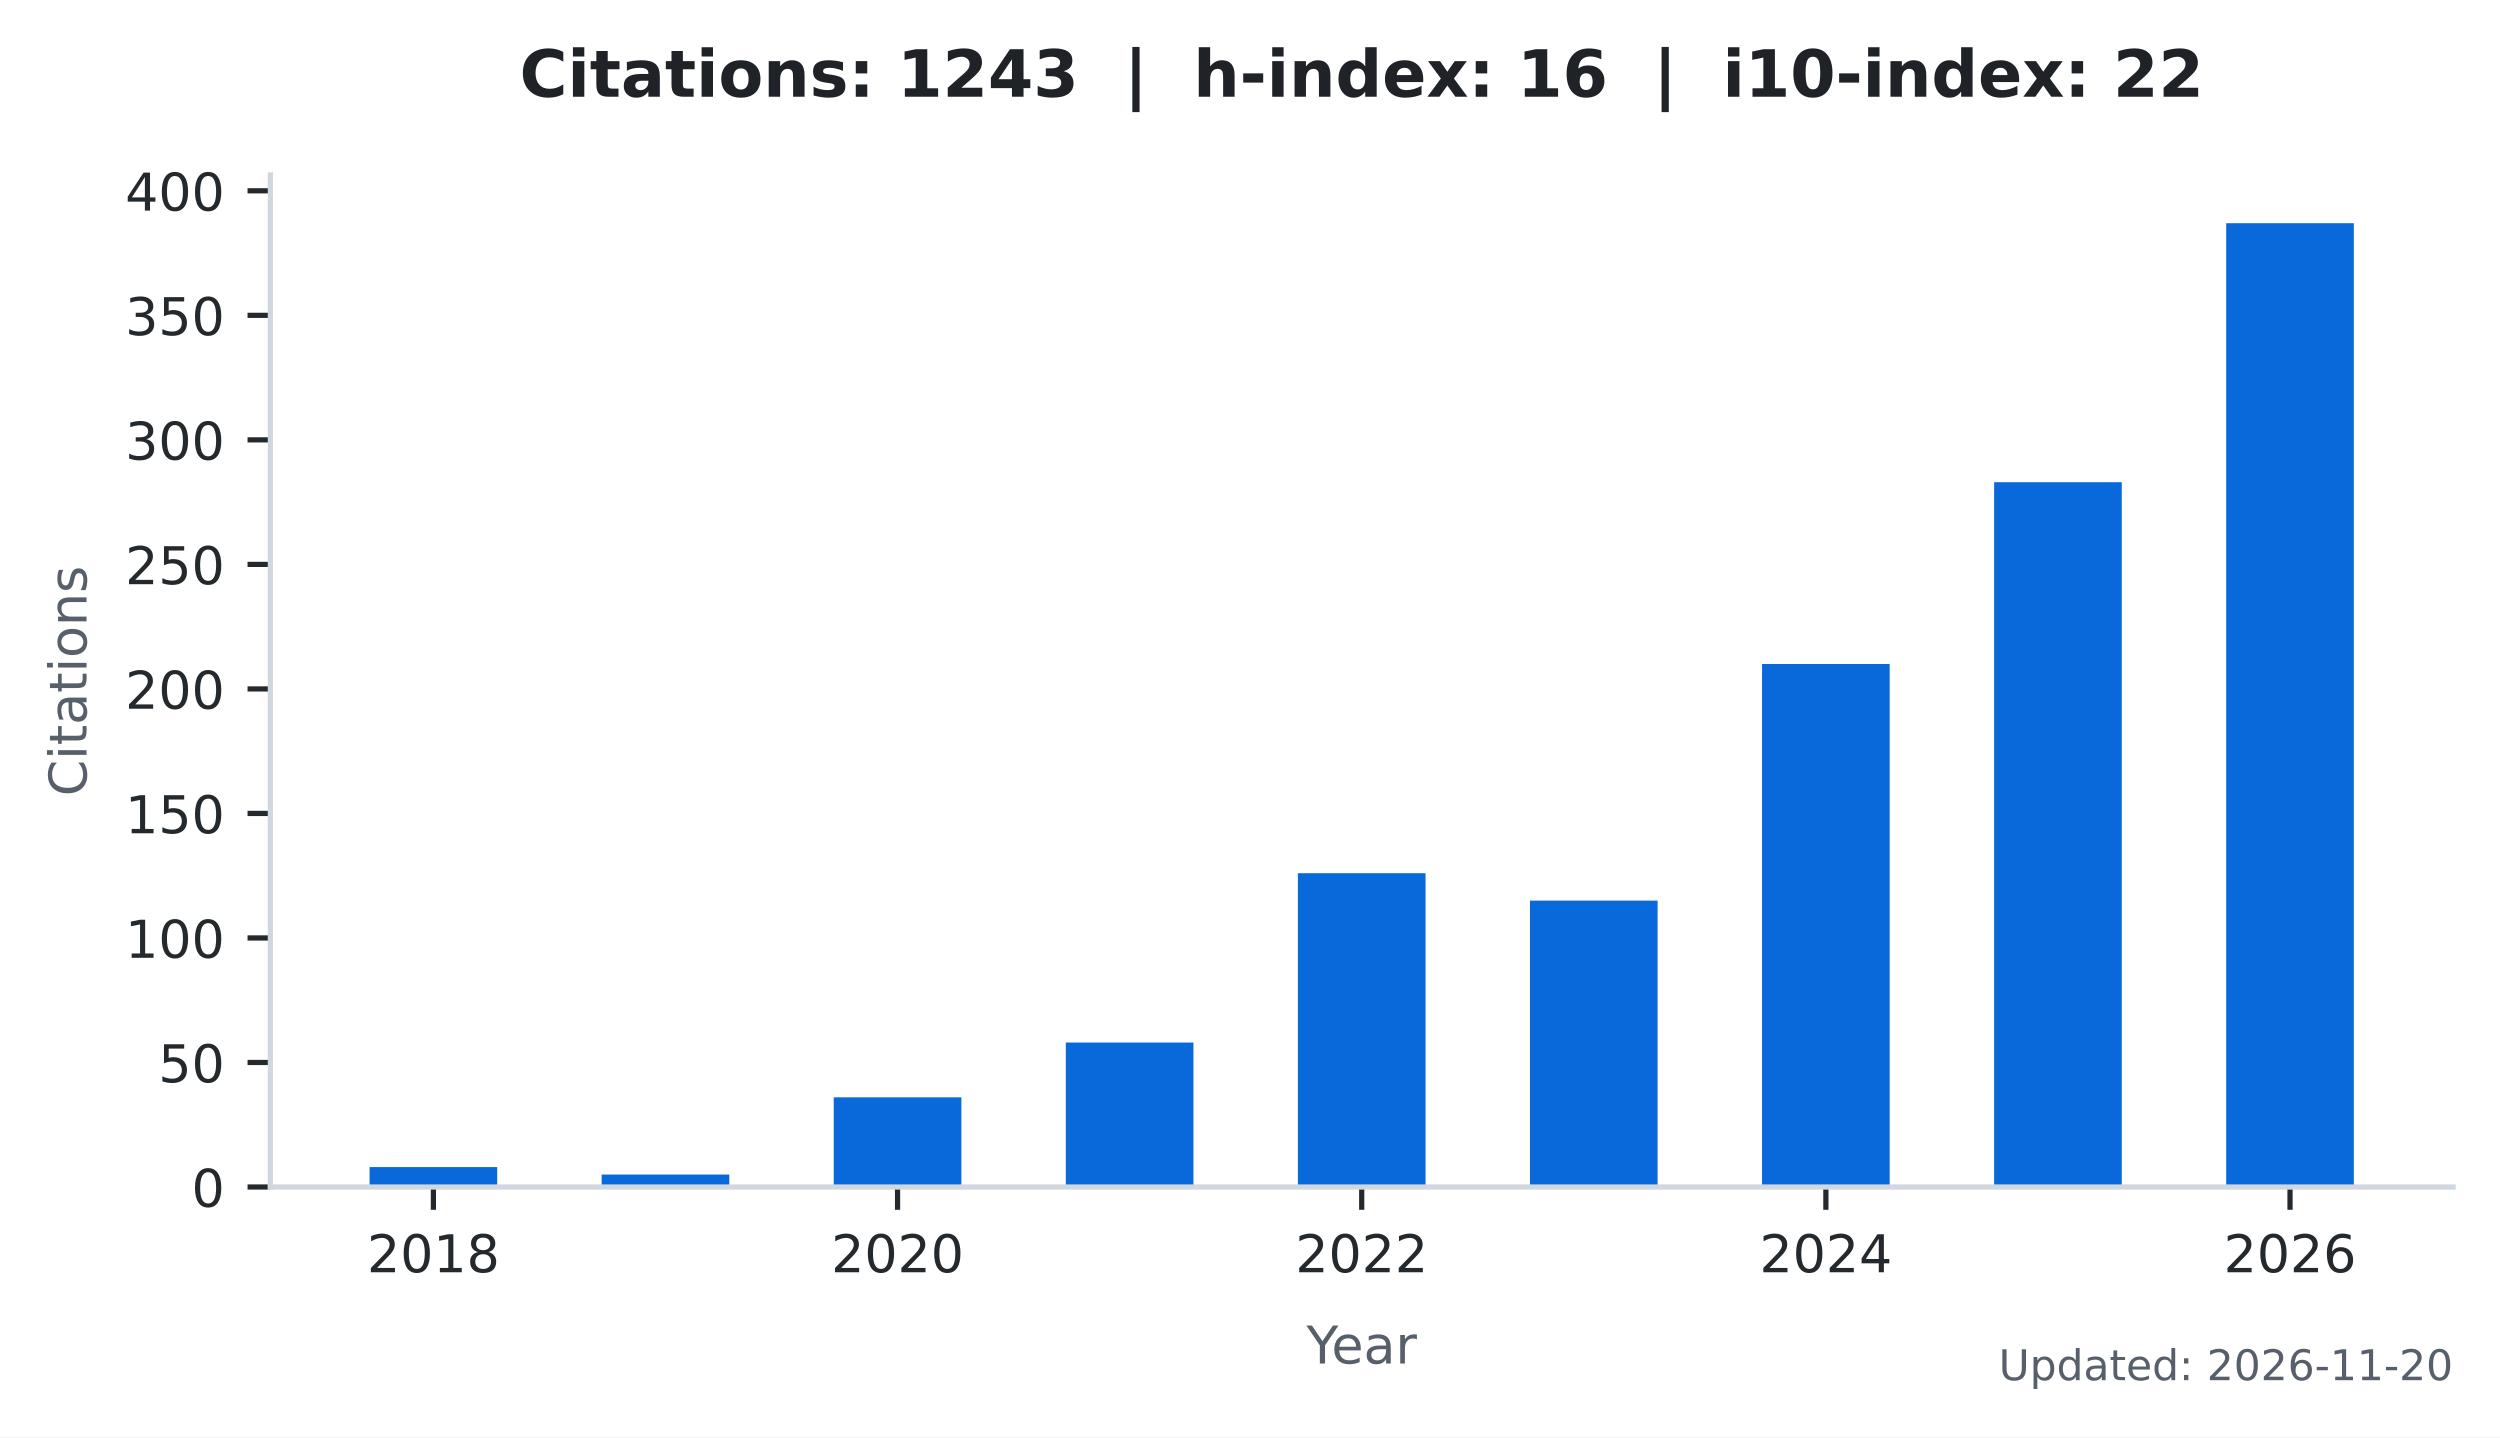
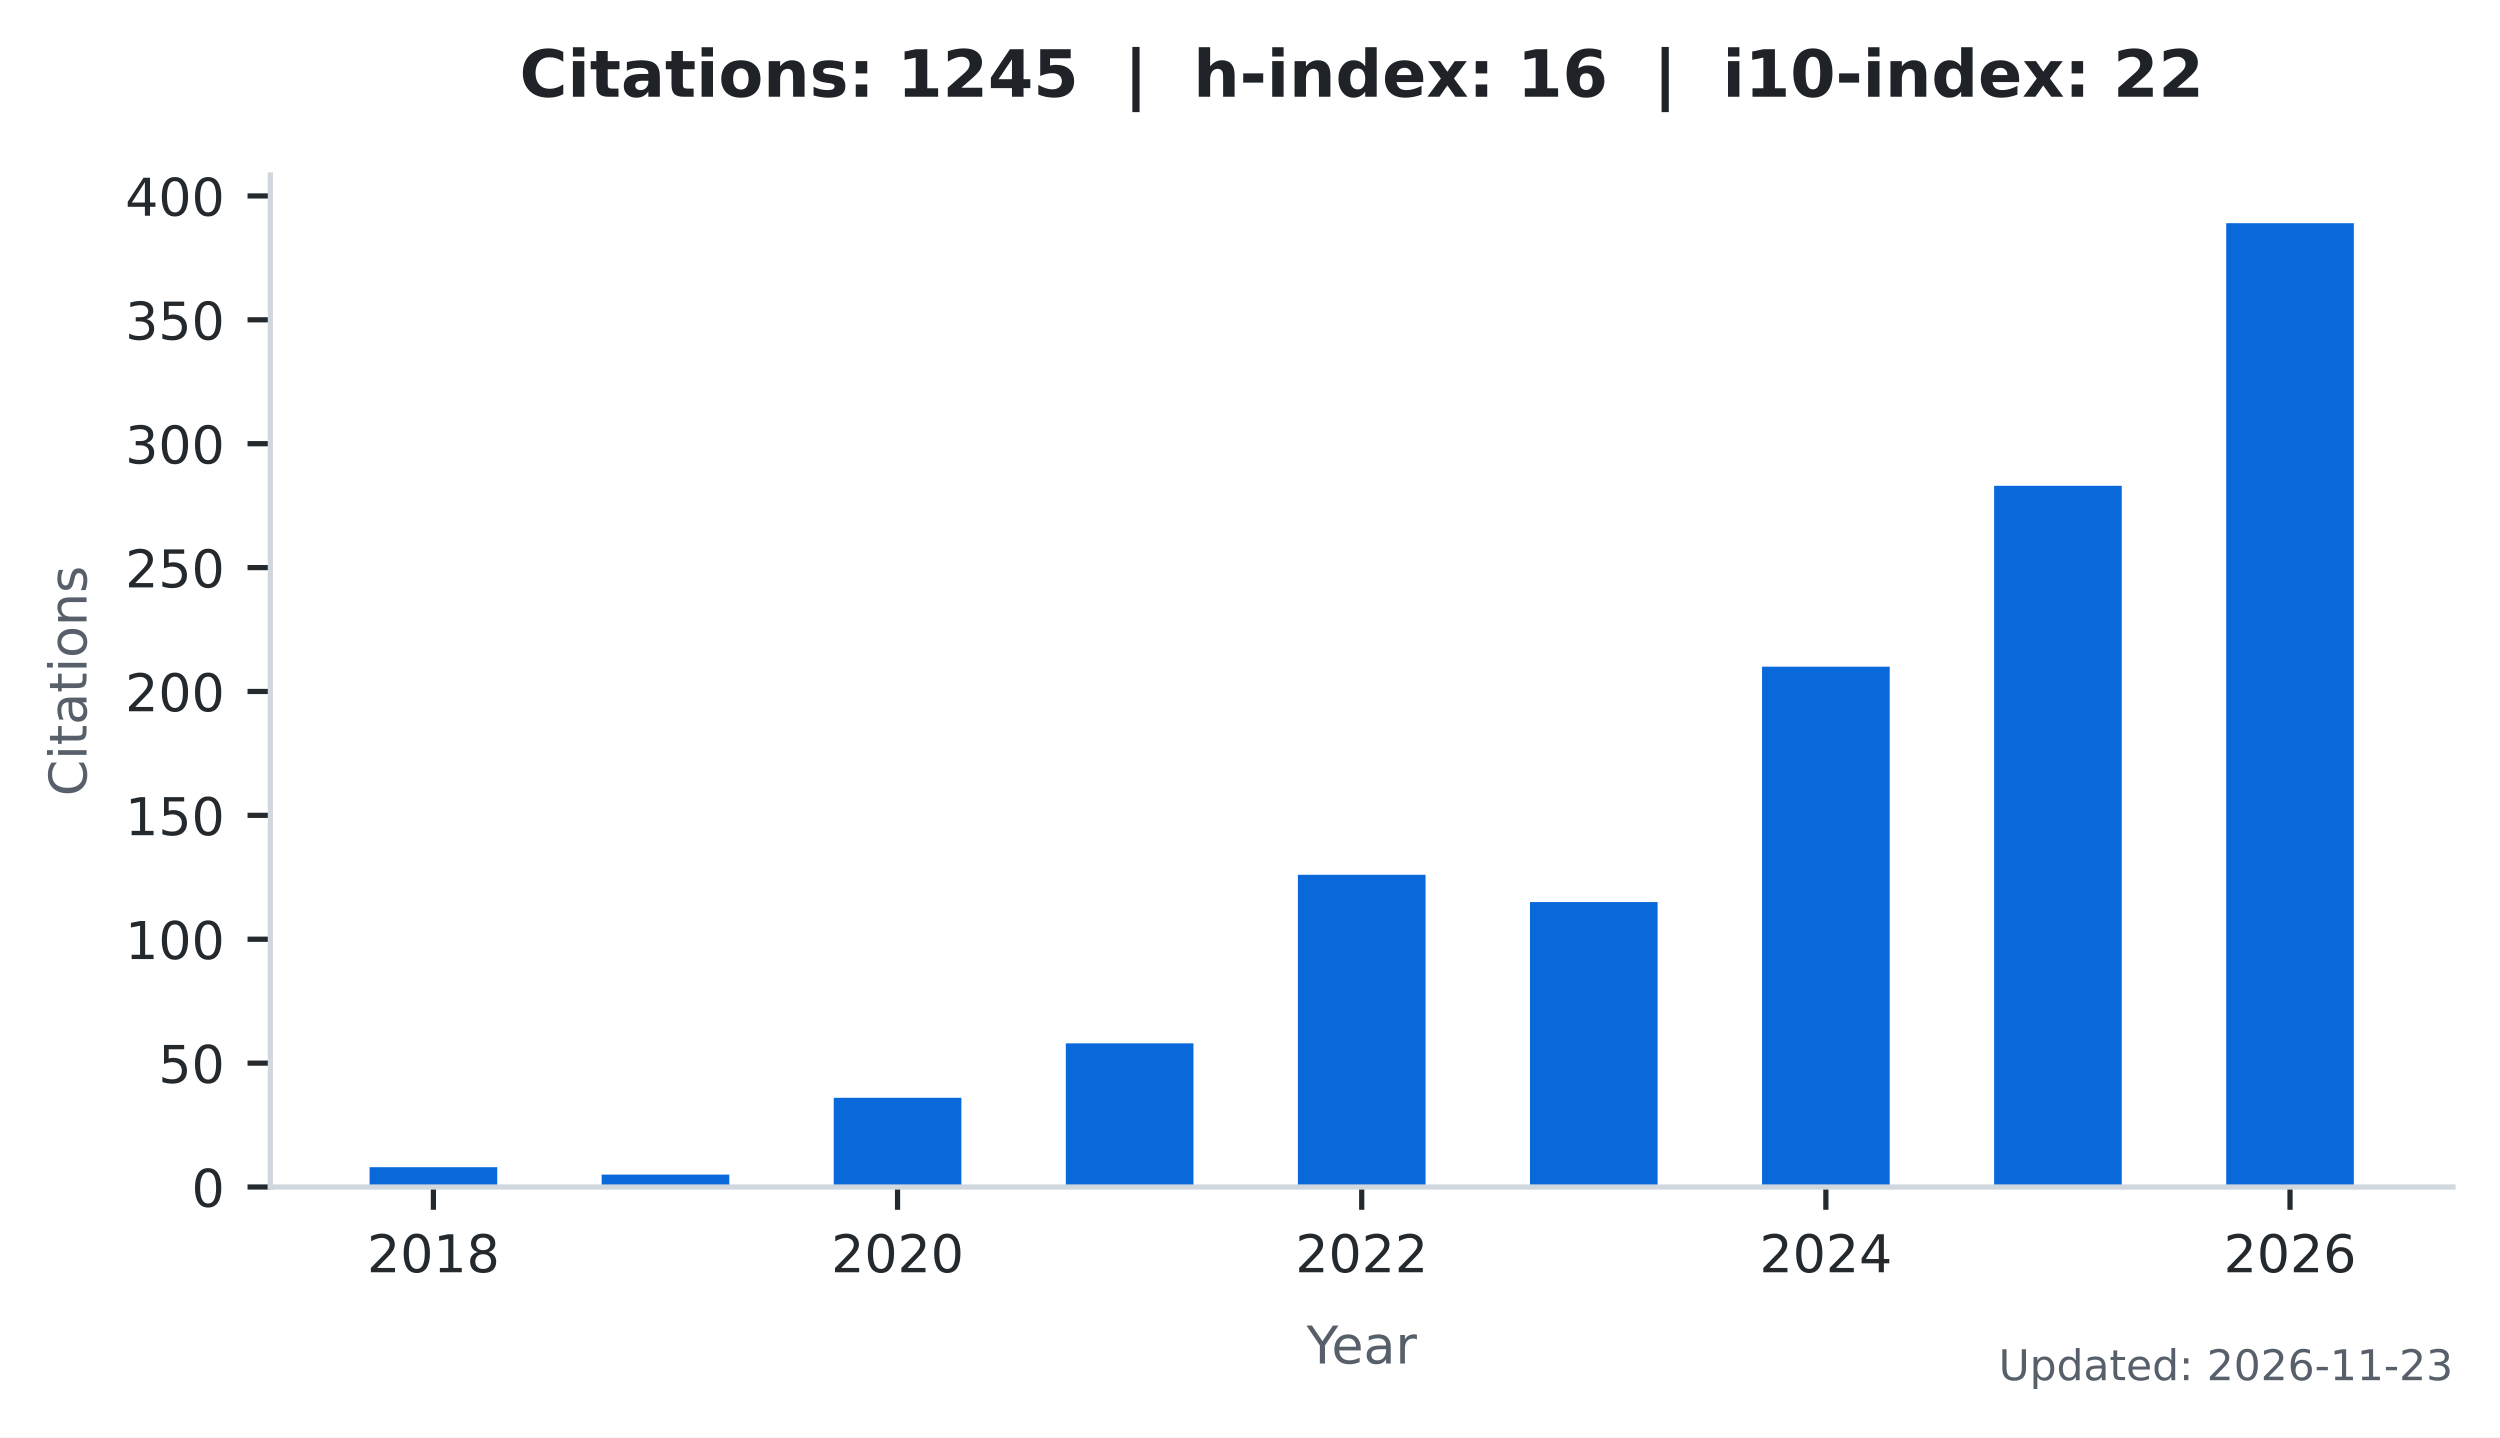
<svg xmlns="http://www.w3.org/2000/svg" xmlns:xlink="http://www.w3.org/1999/xlink" width="383.471pt" height="220.466pt" viewBox="0 0 383.471 220.466" version="1.1">
  <defs>
    <style type="text/css">*{stroke-linejoin: round; stroke-linecap: butt}</style>
  </defs>
  <g id="figure_1">
    <g id="patch_1">
      <path d="M 0 220.466  L 383.471 220.466  L 383.471 0  L 0 0  z " style="fill: #ffffff" />
    </g>
    <g id="axes_1">
      <g id="patch_2">
        <path d="M 41.471 182.074  L 376.271 182.074  L 376.271 26.842  L 41.471 26.842  z " style="fill: #ffffff" />
      </g>
      <g id="patch_3">
-         <path d="M 56.689 182.074  L 76.268 182.074  L 76.268 179.018  L 56.689 179.018  z " clip-path="url(#pd8b8d74a5a)" style="fill: #0969da" />
+         <path d="M 56.689 182.074  L 76.268 182.074  L 76.268 179.034  L 56.689 179.034  z " clip-path="url(#p2a7e7891c0)" style="fill: #0969da" />
      </g>
      <g id="patch_4">
-         <path d="M 92.287 182.074  L 111.866 182.074  L 111.866 180.164  L 92.287 180.164  z " clip-path="url(#pd8b8d74a5a)" style="fill: #0969da" />
+         <path d="M 92.287 182.074  L 111.866 182.074  L 111.866 180.174  L 92.287 180.174  z " clip-path="url(#p2a7e7891c0)" style="fill: #0969da" />
      </g>
      <g id="patch_5">
-         <path d="M 127.885 182.074  L 147.464 182.074  L 147.464 168.322  L 127.885 168.322  z " clip-path="url(#pd8b8d74a5a)" style="fill: #0969da" />
+         <path d="M 127.885 182.074  L 147.464 182.074  L 147.464 168.392  L 127.885 168.392  z " clip-path="url(#p2a7e7891c0)" style="fill: #0969da" />
      </g>
      <g id="patch_6">
-         <path d="M 163.483 182.074  L 183.062 182.074  L 183.062 159.917  L 163.483 159.917  z " clip-path="url(#pd8b8d74a5a)" style="fill: #0969da" />
+         <path d="M 163.483 182.074  L 183.062 182.074  L 183.062 160.031  L 163.483 160.031  z " clip-path="url(#p2a7e7891c0)" style="fill: #0969da" />
      </g>
      <g id="patch_7">
-         <path d="M 199.081 182.074  L 218.66 182.074  L 218.66 133.94  L 199.081 133.94  z " clip-path="url(#pd8b8d74a5a)" style="fill: #0969da" />
+         <path d="M 199.081 182.074  L 218.66 182.074  L 218.66 134.188  L 199.081 134.188  z " clip-path="url(#p2a7e7891c0)" style="fill: #0969da" />
      </g>
      <g id="patch_8">
-         <path d="M 234.679 182.074  L 254.258 182.074  L 254.258 138.142  L 234.679 138.142  z " clip-path="url(#pd8b8d74a5a)" style="fill: #0969da" />
+         <path d="M 234.679 182.074  L 254.258 182.074  L 254.258 138.368  L 234.679 138.368  z " clip-path="url(#p2a7e7891c0)" style="fill: #0969da" />
      </g>
      <g id="patch_9">
-         <path d="M 270.277 182.074  L 289.856 182.074  L 289.856 101.851  L 270.277 101.851  z " clip-path="url(#pd8b8d74a5a)" style="fill: #0969da" />
+         <path d="M 270.277 182.074  L 289.856 182.074  L 289.856 102.263  L 270.277 102.263  z " clip-path="url(#p2a7e7891c0)" style="fill: #0969da" />
      </g>
      <g id="patch_10">
-         <path d="M 305.875 182.074  L 325.454 182.074  L 325.454 73.964  L 305.875 73.964  z " clip-path="url(#pd8b8d74a5a)" style="fill: #0969da" />
+         <path d="M 305.875 182.074  L 325.454 182.074  L 325.454 74.52  L 305.875 74.52  z " clip-path="url(#p2a7e7891c0)" style="fill: #0969da" />
      </g>
      <g id="patch_11">
-         <path d="M 341.473 182.074  L 361.052 182.074  L 361.052 34.234  L 341.473 34.234  z " clip-path="url(#pd8b8d74a5a)" style="fill: #0969da" />
+         <path d="M 341.473 182.074  L 361.052 182.074  L 361.052 34.234  L 341.473 34.234  z " clip-path="url(#p2a7e7891c0)" style="fill: #0969da" />
      </g>
      <g id="matplotlib.axis_1">
        <g id="xtick_1">
          <g id="line2d_1">
            <defs>
-               <path id="m257f90ae9f" d="M 0 0  L 0 3.5  " style="stroke: #24292e; stroke-width: 0.8" />
+               <path id="mb8941550ab" d="M 0 0  L 0 3.5  " style="stroke: #24292e; stroke-width: 0.8" />
            </defs>
            <g>
-               <use xlink:href="#m257f90ae9f" x="66.478" y="182.074" style="fill: #24292e; stroke: #24292e; stroke-width: 0.8" />
+               <use xlink:href="#mb8941550ab" x="66.478" y="182.074" style="fill: #24292e; stroke: #24292e; stroke-width: 0.8" />
            </g>
          </g>
          <g id="text_1">
            <g style="fill: #24292e" transform="translate(56.29828 195.1523) scale(0.08 -0.08)">
              <defs>
                <path id="DejaVuSans-15" d="M 1228 531  L 3431 531  L 3431 0  L 469 0  L 469 531  Q 828 903 1448 1529  Q 2069 2156 2228 2338  Q 2531 2678 2651 2914  Q 2772 3150 2772 3378  Q 2772 3750 2511 3984  Q 2250 4219 1831 4219  Q 1534 4219 1204 4116  Q 875 4013 500 3803  L 500 4441  Q 881 4594 1212 4672  Q 1544 4750 1819 4750  Q 2544 4750 2975 4387  Q 3406 4025 3406 3419  Q 3406 3131 3298 2873  Q 3191 2616 2906 2266  Q 2828 2175 2409 1742  Q 1991 1309 1228 531  z " transform="scale(0.015625)" />
                <path id="DejaVuSans-13" d="M 2034 4250  Q 1547 4250 1301 3770  Q 1056 3291 1056 2328  Q 1056 1369 1301 889  Q 1547 409 2034 409  Q 2525 409 2770 889  Q 3016 1369 3016 2328  Q 3016 3291 2770 3770  Q 2525 4250 2034 4250  z M 2034 4750  Q 2819 4750 3233 4129  Q 3647 3509 3647 2328  Q 3647 1150 3233 529  Q 2819 -91 2034 -91  Q 1250 -91 836 529  Q 422 1150 422 2328  Q 422 3509 836 4129  Q 1250 4750 2034 4750  z " transform="scale(0.015625)" />
                <path id="DejaVuSans-14" d="M 794 531  L 1825 531  L 1825 4091  L 703 3866  L 703 4441  L 1819 4666  L 2450 4666  L 2450 531  L 3481 531  L 3481 0  L 794 0  L 794 531  z " transform="scale(0.015625)" />
                <path id="DejaVuSans-1b" d="M 2034 2216  Q 1584 2216 1326 1975  Q 1069 1734 1069 1313  Q 1069 891 1326 650  Q 1584 409 2034 409  Q 2484 409 2743 651  Q 3003 894 3003 1313  Q 3003 1734 2745 1975  Q 2488 2216 2034 2216  z M 1403 2484  Q 997 2584 770 2862  Q 544 3141 544 3541  Q 544 4100 942 4425  Q 1341 4750 2034 4750  Q 2731 4750 3128 4425  Q 3525 4100 3525 3541  Q 3525 3141 3298 2862  Q 3072 2584 2669 2484  Q 3125 2378 3379 2068  Q 3634 1759 3634 1313  Q 3634 634 3220 271  Q 2806 -91 2034 -91  Q 1263 -91 848 271  Q 434 634 434 1313  Q 434 1759 690 2068  Q 947 2378 1403 2484  z M 1172 3481  Q 1172 3119 1398 2916  Q 1625 2713 2034 2713  Q 2441 2713 2670 2916  Q 2900 3119 2900 3481  Q 2900 3844 2670 4047  Q 2441 4250 2034 4250  Q 1625 4250 1398 4047  Q 1172 3844 1172 3481  z " transform="scale(0.015625)" />
              </defs>
              <use xlink:href="#DejaVuSans-15" />
              <use xlink:href="#DejaVuSans-13" transform="translate(63.625 0)" />
              <use xlink:href="#DejaVuSans-14" transform="translate(127.25 0)" />
              <use xlink:href="#DejaVuSans-1b" transform="translate(190.875 0)" />
            </g>
          </g>
        </g>
        <g id="xtick_2">
          <g id="line2d_2">
            <g>
-               <use xlink:href="#m257f90ae9f" x="137.674" y="182.074" style="fill: #24292e; stroke: #24292e; stroke-width: 0.8" />
+               <use xlink:href="#mb8941550ab" x="137.674" y="182.074" style="fill: #24292e; stroke: #24292e; stroke-width: 0.8" />
            </g>
          </g>
          <g id="text_2">
            <g style="fill: #24292e" transform="translate(127.4945 195.1523) scale(0.08 -0.08)">
              <use xlink:href="#DejaVuSans-15" />
              <use xlink:href="#DejaVuSans-13" transform="translate(63.625 0)" />
              <use xlink:href="#DejaVuSans-15" transform="translate(127.25 0)" />
              <use xlink:href="#DejaVuSans-13" transform="translate(190.875 0)" />
            </g>
          </g>
        </g>
        <g id="xtick_3">
          <g id="line2d_3">
            <g>
-               <use xlink:href="#m257f90ae9f" x="208.871" y="182.074" style="fill: #24292e; stroke: #24292e; stroke-width: 0.8" />
+               <use xlink:href="#mb8941550ab" x="208.871" y="182.074" style="fill: #24292e; stroke: #24292e; stroke-width: 0.8" />
            </g>
          </g>
          <g id="text_3">
            <g style="fill: #24292e" transform="translate(198.6906 195.1523) scale(0.08 -0.08)">
              <use xlink:href="#DejaVuSans-15" />
              <use xlink:href="#DejaVuSans-13" transform="translate(63.625 0)" />
              <use xlink:href="#DejaVuSans-15" transform="translate(127.25 0)" />
              <use xlink:href="#DejaVuSans-15" transform="translate(190.875 0)" />
            </g>
          </g>
        </g>
        <g id="xtick_4">
          <g id="line2d_4">
            <g>
-               <use xlink:href="#m257f90ae9f" x="280.067" y="182.074" style="fill: #24292e; stroke: #24292e; stroke-width: 0.8" />
+               <use xlink:href="#mb8941550ab" x="280.067" y="182.074" style="fill: #24292e; stroke: #24292e; stroke-width: 0.8" />
            </g>
          </g>
          <g id="text_4">
            <g style="fill: #24292e" transform="translate(269.8868 195.1523) scale(0.08 -0.08)">
              <defs>
                <path id="DejaVuSans-17" d="M 2419 4116  L 825 1625  L 2419 1625  L 2419 4116  z M 2253 4666  L 3047 4666  L 3047 1625  L 3713 1625  L 3713 1100  L 3047 1100  L 3047 0  L 2419 0  L 2419 1100  L 313 1100  L 313 1709  L 2253 4666  z " transform="scale(0.015625)" />
              </defs>
              <use xlink:href="#DejaVuSans-15" />
              <use xlink:href="#DejaVuSans-13" transform="translate(63.625 0)" />
              <use xlink:href="#DejaVuSans-15" transform="translate(127.25 0)" />
              <use xlink:href="#DejaVuSans-17" transform="translate(190.875 0)" />
            </g>
          </g>
        </g>
        <g id="xtick_5">
          <g id="line2d_5">
            <g>
-               <use xlink:href="#m257f90ae9f" x="351.263" y="182.074" style="fill: #24292e; stroke: #24292e; stroke-width: 0.8" />
+               <use xlink:href="#mb8941550ab" x="351.263" y="182.074" style="fill: #24292e; stroke: #24292e; stroke-width: 0.8" />
            </g>
          </g>
          <g id="text_5">
            <g style="fill: #24292e" transform="translate(341.083 195.1523) scale(0.08 -0.08)">
              <defs>
                <path id="DejaVuSans-19" d="M 2113 2584  Q 1688 2584 1439 2293  Q 1191 2003 1191 1497  Q 1191 994 1439 701  Q 1688 409 2113 409  Q 2538 409 2786 701  Q 3034 994 3034 1497  Q 3034 2003 2786 2293  Q 2538 2584 2113 2584  z M 3366 4563  L 3366 3988  Q 3128 4100 2886 4159  Q 2644 4219 2406 4219  Q 1781 4219 1451 3797  Q 1122 3375 1075 2522  Q 1259 2794 1537 2939  Q 1816 3084 2150 3084  Q 2853 3084 3261 2657  Q 3669 2231 3669 1497  Q 3669 778 3244 343  Q 2819 -91 2113 -91  Q 1303 -91 875 529  Q 447 1150 447 2328  Q 447 3434 972 4092  Q 1497 4750 2381 4750  Q 2619 4750 2861 4703  Q 3103 4656 3366 4563  z " transform="scale(0.015625)" />
              </defs>
              <use xlink:href="#DejaVuSans-15" />
              <use xlink:href="#DejaVuSans-13" transform="translate(63.625 0)" />
              <use xlink:href="#DejaVuSans-15" transform="translate(127.25 0)" />
              <use xlink:href="#DejaVuSans-19" transform="translate(190.875 0)" />
            </g>
          </g>
        </g>
        <g id="text_6">
          <g style="fill: #57606a" transform="translate(200.4019 209.1523) scale(0.08 -0.08)">
            <defs>
              <path id="DejaVuSans-3c" d="M -13 4666  L 666 4666  L 1959 2747  L 3244 4666  L 3922 4666  L 2272 2222  L 2272 0  L 1638 0  L 1638 2222  L -13 4666  z " transform="scale(0.015625)" />
              <path id="DejaVuSans-48" d="M 3597 1894  L 3597 1613  L 953 1613  Q 991 1019 1311 708  Q 1631 397 2203 397  Q 2534 397 2845 478  Q 3156 559 3463 722  L 3463 178  Q 3153 47 2828 -22  Q 2503 -91 2169 -91  Q 1331 -91 842 396  Q 353 884 353 1716  Q 353 2575 817 3079  Q 1281 3584 2069 3584  Q 2775 3584 3186 3129  Q 3597 2675 3597 1894  z M 3022 2063  Q 3016 2534 2758 2815  Q 2500 3097 2075 3097  Q 1594 3097 1305 2825  Q 1016 2553 972 2059  L 3022 2063  z " transform="scale(0.015625)" />
              <path id="DejaVuSans-44" d="M 2194 1759  Q 1497 1759 1228 1600  Q 959 1441 959 1056  Q 959 750 1161 570  Q 1363 391 1709 391  Q 2188 391 2477 730  Q 2766 1069 2766 1631  L 2766 1759  L 2194 1759  z M 3341 1997  L 3341 0  L 2766 0  L 2766 531  Q 2569 213 2275 61  Q 1981 -91 1556 -91  Q 1019 -91 701 211  Q 384 513 384 1019  Q 384 1609 779 1909  Q 1175 2209 1959 2209  L 2766 2209  L 2766 2266  Q 2766 2663 2505 2880  Q 2244 3097 1772 3097  Q 1472 3097 1187 3025  Q 903 2953 641 2809  L 641 3341  Q 956 3463 1253 3523  Q 1550 3584 1831 3584  Q 2591 3584 2966 3190  Q 3341 2797 3341 1997  z " transform="scale(0.015625)" />
              <path id="DejaVuSans-55" d="M 2631 2963  Q 2534 3019 2420 3045  Q 2306 3072 2169 3072  Q 1681 3072 1420 2755  Q 1159 2438 1159 1844  L 1159 0  L 581 0  L 581 3500  L 1159 3500  L 1159 2956  Q 1341 3275 1631 3429  Q 1922 3584 2338 3584  Q 2397 3584 2469 3576  Q 2541 3569 2628 3553  L 2631 2963  z " transform="scale(0.015625)" />
            </defs>
            <use xlink:href="#DejaVuSans-3c" />
            <use xlink:href="#DejaVuSans-48" transform="translate(47.79688 0)" />
            <use xlink:href="#DejaVuSans-44" transform="translate(109.3281 0)" />
            <use xlink:href="#DejaVuSans-55" transform="translate(170.6094 0)" />
          </g>
        </g>
      </g>
      <g id="matplotlib.axis_2">
        <g id="ytick_1">
          <g id="line2d_6">
            <defs>
-               <path id="m64e3fbdc6b" d="M 0 0  L -3.5 0  " style="stroke: #24292e; stroke-width: 0.8" />
+               <path id="m17040e9553" d="M 0 0  L -3.5 0  " style="stroke: #24292e; stroke-width: 0.8" />
            </defs>
            <g>
-               <use xlink:href="#m64e3fbdc6b" x="41.471" y="182.074" style="fill: #24292e; stroke: #24292e; stroke-width: 0.8" />
+               <use xlink:href="#m17040e9553" x="41.471" y="182.074" style="fill: #24292e; stroke: #24292e; stroke-width: 0.8" />
            </g>
          </g>
          <g id="text_7">
            <g style="fill: #24292e" transform="translate(29.38062 185.1132) scale(0.08 -0.08)">
              <use xlink:href="#DejaVuSans-13" />
            </g>
          </g>
        </g>
        <g id="ytick_2">
          <g id="line2d_7">
            <g>
-               <use xlink:href="#m64e3fbdc6b" x="41.471" y="162.973" style="fill: #24292e; stroke: #24292e; stroke-width: 0.8" />
+               <use xlink:href="#m17040e9553" x="41.471" y="163.072" style="fill: #24292e; stroke: #24292e; stroke-width: 0.8" />
            </g>
          </g>
          <g id="text_8">
-             <g style="fill: #24292e" transform="translate(24.29062 166.0125) scale(0.08 -0.08)">
+             <g style="fill: #24292e" transform="translate(24.29062 166.1107) scale(0.08 -0.08)">
              <defs>
                <path id="DejaVuSans-18" d="M 691 4666  L 3169 4666  L 3169 4134  L 1269 4134  L 1269 2991  Q 1406 3038 1543 3061  Q 1681 3084 1819 3084  Q 2600 3084 3056 2656  Q 3513 2228 3513 1497  Q 3513 744 3044 326  Q 2575 -91 1722 -91  Q 1428 -91 1123 -41  Q 819 9 494 109  L 494 744  Q 775 591 1075 516  Q 1375 441 1709 441  Q 2250 441 2565 725  Q 2881 1009 2881 1497  Q 2881 1984 2565 2268  Q 2250 2553 1709 2553  Q 1456 2553 1204 2497  Q 953 2441 691 2322  L 691 4666  z " transform="scale(0.015625)" />
              </defs>
              <use xlink:href="#DejaVuSans-18" />
              <use xlink:href="#DejaVuSans-13" transform="translate(63.625 0)" />
            </g>
          </g>
        </g>
        <g id="ytick_3">
          <g id="line2d_8">
            <g>
-               <use xlink:href="#m64e3fbdc6b" x="41.471" y="143.873" style="fill: #24292e; stroke: #24292e; stroke-width: 0.8" />
+               <use xlink:href="#m17040e9553" x="41.471" y="144.069" style="fill: #24292e; stroke: #24292e; stroke-width: 0.8" />
            </g>
          </g>
          <g id="text_9">
-             <g style="fill: #24292e" transform="translate(19.20062 146.9117) scale(0.08 -0.08)">
+             <g style="fill: #24292e" transform="translate(19.20062 147.1081) scale(0.08 -0.08)">
              <use xlink:href="#DejaVuSans-14" />
              <use xlink:href="#DejaVuSans-13" transform="translate(63.625 0)" />
              <use xlink:href="#DejaVuSans-13" transform="translate(127.25 0)" />
            </g>
          </g>
        </g>
        <g id="ytick_4">
          <g id="line2d_9">
            <g>
-               <use xlink:href="#m64e3fbdc6b" x="41.471" y="124.772" style="fill: #24292e; stroke: #24292e; stroke-width: 0.8" />
+               <use xlink:href="#m17040e9553" x="41.471" y="125.066" style="fill: #24292e; stroke: #24292e; stroke-width: 0.8" />
            </g>
          </g>
          <g id="text_10">
-             <g style="fill: #24292e" transform="translate(19.20062 127.8109) scale(0.08 -0.08)">
+             <g style="fill: #24292e" transform="translate(19.20062 128.1055) scale(0.08 -0.08)">
              <use xlink:href="#DejaVuSans-14" />
              <use xlink:href="#DejaVuSans-18" transform="translate(63.625 0)" />
              <use xlink:href="#DejaVuSans-13" transform="translate(127.25 0)" />
            </g>
          </g>
        </g>
        <g id="ytick_5">
          <g id="line2d_10">
            <g>
-               <use xlink:href="#m64e3fbdc6b" x="41.471" y="105.671" style="fill: #24292e; stroke: #24292e; stroke-width: 0.8" />
+               <use xlink:href="#m17040e9553" x="41.471" y="106.064" style="fill: #24292e; stroke: #24292e; stroke-width: 0.8" />
            </g>
          </g>
          <g id="text_11">
-             <g style="fill: #24292e" transform="translate(19.20062 108.7101) scale(0.08 -0.08)">
+             <g style="fill: #24292e" transform="translate(19.20062 109.103) scale(0.08 -0.08)">
              <use xlink:href="#DejaVuSans-15" />
              <use xlink:href="#DejaVuSans-13" transform="translate(63.625 0)" />
              <use xlink:href="#DejaVuSans-13" transform="translate(127.25 0)" />
            </g>
          </g>
        </g>
        <g id="ytick_6">
          <g id="line2d_11">
            <g>
-               <use xlink:href="#m64e3fbdc6b" x="41.471" y="86.57" style="fill: #24292e; stroke: #24292e; stroke-width: 0.8" />
+               <use xlink:href="#m17040e9553" x="41.471" y="87.061" style="fill: #24292e; stroke: #24292e; stroke-width: 0.8" />
            </g>
          </g>
          <g id="text_12">
-             <g style="fill: #24292e" transform="translate(19.20062 89.60937) scale(0.08 -0.08)">
+             <g style="fill: #24292e" transform="translate(19.20062 90.1004) scale(0.08 -0.08)">
              <use xlink:href="#DejaVuSans-15" />
              <use xlink:href="#DejaVuSans-18" transform="translate(63.625 0)" />
              <use xlink:href="#DejaVuSans-13" transform="translate(127.25 0)" />
            </g>
          </g>
        </g>
        <g id="ytick_7">
          <g id="line2d_12">
            <g>
-               <use xlink:href="#m64e3fbdc6b" x="41.471" y="67.47" style="fill: #24292e; stroke: #24292e; stroke-width: 0.8" />
+               <use xlink:href="#m17040e9553" x="41.471" y="68.059" style="fill: #24292e; stroke: #24292e; stroke-width: 0.8" />
            </g>
          </g>
          <g id="text_13">
-             <g style="fill: #24292e" transform="translate(19.20062 70.5086) scale(0.08 -0.08)">
+             <g style="fill: #24292e" transform="translate(19.20062 71.09783) scale(0.08 -0.08)">
              <defs>
                <path id="DejaVuSans-16" d="M 2597 2516  Q 3050 2419 3304 2112  Q 3559 1806 3559 1356  Q 3559 666 3084 287  Q 2609 -91 1734 -91  Q 1441 -91 1130 -33  Q 819 25 488 141  L 488 750  Q 750 597 1062 519  Q 1375 441 1716 441  Q 2309 441 2620 675  Q 2931 909 2931 1356  Q 2931 1769 2642 2001  Q 2353 2234 1838 2234  L 1294 2234  L 1294 2753  L 1863 2753  Q 2328 2753 2575 2939  Q 2822 3125 2822 3475  Q 2822 3834 2567 4026  Q 2313 4219 1838 4219  Q 1578 4219 1281 4162  Q 984 4106 628 3988  L 628 4550  Q 988 4650 1302 4700  Q 1616 4750 1894 4750  Q 2613 4750 3031 4423  Q 3450 4097 3450 3541  Q 3450 3153 3228 2886  Q 3006 2619 2597 2516  z " transform="scale(0.015625)" />
              </defs>
              <use xlink:href="#DejaVuSans-16" />
              <use xlink:href="#DejaVuSans-13" transform="translate(63.625 0)" />
              <use xlink:href="#DejaVuSans-13" transform="translate(127.25 0)" />
            </g>
          </g>
        </g>
        <g id="ytick_8">
          <g id="line2d_13">
            <g>
-               <use xlink:href="#m64e3fbdc6b" x="41.471" y="48.369" style="fill: #24292e; stroke: #24292e; stroke-width: 0.8" />
+               <use xlink:href="#m17040e9553" x="41.471" y="49.056" style="fill: #24292e; stroke: #24292e; stroke-width: 0.8" />
            </g>
          </g>
          <g id="text_14">
-             <g style="fill: #24292e" transform="translate(19.20062 51.40782) scale(0.08 -0.08)">
+             <g style="fill: #24292e" transform="translate(19.20062 52.09526) scale(0.08 -0.08)">
              <use xlink:href="#DejaVuSans-16" />
              <use xlink:href="#DejaVuSans-18" transform="translate(63.625 0)" />
              <use xlink:href="#DejaVuSans-13" transform="translate(127.25 0)" />
            </g>
          </g>
        </g>
        <g id="ytick_9">
          <g id="line2d_14">
            <g>
-               <use xlink:href="#m64e3fbdc6b" x="41.471" y="29.268" style="fill: #24292e; stroke: #24292e; stroke-width: 0.8" />
+               <use xlink:href="#m17040e9553" x="41.471" y="30.054" style="fill: #24292e; stroke: #24292e; stroke-width: 0.8" />
            </g>
          </g>
          <g id="text_15">
-             <g style="fill: #24292e" transform="translate(19.20062 32.30705) scale(0.08 -0.08)">
+             <g style="fill: #24292e" transform="translate(19.20062 33.09268) scale(0.08 -0.08)">
              <use xlink:href="#DejaVuSans-17" />
              <use xlink:href="#DejaVuSans-13" transform="translate(63.625 0)" />
              <use xlink:href="#DejaVuSans-13" transform="translate(127.25 0)" />
            </g>
          </g>
        </g>
        <g id="text_16">
          <g style="fill: #57606a" transform="translate(13.27875 122.1276) rotate(-90) scale(0.08 -0.08)">
            <defs>
              <path id="DejaVuSans-26" d="M 4122 4306  L 4122 3641  Q 3803 3938 3442 4084  Q 3081 4231 2675 4231  Q 1875 4231 1450 3742  Q 1025 3253 1025 2328  Q 1025 1406 1450 917  Q 1875 428 2675 428  Q 3081 428 3442 575  Q 3803 722 4122 1019  L 4122 359  Q 3791 134 3420 21  Q 3050 -91 2638 -91  Q 1578 -91 968 557  Q 359 1206 359 2328  Q 359 3453 968 4101  Q 1578 4750 2638 4750  Q 3056 4750 3426 4639  Q 3797 4528 4122 4306  z " transform="scale(0.015625)" />
              <path id="DejaVuSans-4c" d="M 603 3500  L 1178 3500  L 1178 0  L 603 0  L 603 3500  z M 603 4863  L 1178 4863  L 1178 4134  L 603 4134  L 603 4863  z " transform="scale(0.015625)" />
              <path id="DejaVuSans-57" d="M 1172 4494  L 1172 3500  L 2356 3500  L 2356 3053  L 1172 3053  L 1172 1153  Q 1172 725 1289 603  Q 1406 481 1766 481  L 2356 481  L 2356 0  L 1766 0  Q 1100 0 847 248  Q 594 497 594 1153  L 594 3053  L 172 3053  L 172 3500  L 594 3500  L 594 4494  L 1172 4494  z " transform="scale(0.015625)" />
              <path id="DejaVuSans-52" d="M 1959 3097  Q 1497 3097 1228 2736  Q 959 2375 959 1747  Q 959 1119 1226 758  Q 1494 397 1959 397  Q 2419 397 2687 759  Q 2956 1122 2956 1747  Q 2956 2369 2687 2733  Q 2419 3097 1959 3097  z M 1959 3584  Q 2709 3584 3137 3096  Q 3566 2609 3566 1747  Q 3566 888 3137 398  Q 2709 -91 1959 -91  Q 1206 -91 779 398  Q 353 888 353 1747  Q 353 2609 779 3096  Q 1206 3584 1959 3584  z " transform="scale(0.015625)" />
              <path id="DejaVuSans-51" d="M 3513 2113  L 3513 0  L 2938 0  L 2938 2094  Q 2938 2591 2744 2837  Q 2550 3084 2163 3084  Q 1697 3084 1428 2787  Q 1159 2491 1159 1978  L 1159 0  L 581 0  L 581 3500  L 1159 3500  L 1159 2956  Q 1366 3272 1645 3428  Q 1925 3584 2291 3584  Q 2894 3584 3203 3211  Q 3513 2838 3513 2113  z " transform="scale(0.015625)" />
              <path id="DejaVuSans-56" d="M 2834 3397  L 2834 2853  Q 2591 2978 2328 3040  Q 2066 3103 1784 3103  Q 1356 3103 1142 2972  Q 928 2841 928 2578  Q 928 2378 1081 2264  Q 1234 2150 1697 2047  L 1894 2003  Q 2506 1872 2764 1633  Q 3022 1394 3022 966  Q 3022 478 2636 193  Q 2250 -91 1575 -91  Q 1294 -91 989 -36  Q 684 19 347 128  L 347 722  Q 666 556 975 473  Q 1284 391 1588 391  Q 1994 391 2212 530  Q 2431 669 2431 922  Q 2431 1156 2273 1281  Q 2116 1406 1581 1522  L 1381 1569  Q 847 1681 609 1914  Q 372 2147 372 2553  Q 372 3047 722 3315  Q 1072 3584 1716 3584  Q 2034 3584 2315 3537  Q 2597 3491 2834 3397  z " transform="scale(0.015625)" />
            </defs>
            <use xlink:href="#DejaVuSans-26" />
            <use xlink:href="#DejaVuSans-4c" transform="translate(69.82812 0)" />
            <use xlink:href="#DejaVuSans-57" transform="translate(97.60938 0)" />
            <use xlink:href="#DejaVuSans-44" transform="translate(136.8125 0)" />
            <use xlink:href="#DejaVuSans-57" transform="translate(198.0938 0)" />
            <use xlink:href="#DejaVuSans-4c" transform="translate(237.2969 0)" />
            <use xlink:href="#DejaVuSans-52" transform="translate(265.0781 0)" />
            <use xlink:href="#DejaVuSans-51" transform="translate(326.2656 0)" />
            <use xlink:href="#DejaVuSans-56" transform="translate(389.6406 0)" />
          </g>
        </g>
      </g>
      <g id="patch_12">
        <path d="M 41.471 182.074  L 41.471 26.842  " style="fill: none; stroke: #d0d7de; stroke-width: 0.8; stroke-linejoin: miter; stroke-linecap: square" />
      </g>
      <g id="patch_13">
        <path d="M 41.471 182.074  L 376.271 182.074  " style="fill: none; stroke: #d0d7de; stroke-width: 0.8; stroke-linejoin: miter; stroke-linecap: square" />
      </g>
      <g id="text_17">
        <g style="fill: #57606a" transform="translate(306.5723 211.7047) scale(0.065 -0.065)">
          <defs>
            <path id="DejaVuSans-38" d="M 556 4666  L 1191 4666  L 1191 1831  Q 1191 1081 1462 751  Q 1734 422 2344 422  Q 2950 422 3222 751  Q 3494 1081 3494 1831  L 3494 4666  L 4128 4666  L 4128 1753  Q 4128 841 3676 375  Q 3225 -91 2344 -91  Q 1459 -91 1007 375  Q 556 841 556 1753  L 556 4666  z " transform="scale(0.015625)" />
            <path id="DejaVuSans-53" d="M 1159 525  L 1159 -1331  L 581 -1331  L 581 3500  L 1159 3500  L 1159 2969  Q 1341 3281 1617 3432  Q 1894 3584 2278 3584  Q 2916 3584 3314 3078  Q 3713 2572 3713 1747  Q 3713 922 3314 415  Q 2916 -91 2278 -91  Q 1894 -91 1617 61  Q 1341 213 1159 525  z M 3116 1747  Q 3116 2381 2855 2742  Q 2594 3103 2138 3103  Q 1681 3103 1420 2742  Q 1159 2381 1159 1747  Q 1159 1113 1420 752  Q 1681 391 2138 391  Q 2594 391 2855 752  Q 3116 1113 3116 1747  z " transform="scale(0.015625)" />
            <path id="DejaVuSans-47" d="M 2906 2969  L 2906 4863  L 3481 4863  L 3481 0  L 2906 0  L 2906 525  Q 2725 213 2448 61  Q 2172 -91 1784 -91  Q 1150 -91 751 415  Q 353 922 353 1747  Q 353 2572 751 3078  Q 1150 3584 1784 3584  Q 2172 3584 2448 3432  Q 2725 3281 2906 2969  z M 947 1747  Q 947 1113 1208 752  Q 1469 391 1925 391  Q 2381 391 2643 752  Q 2906 1113 2906 1747  Q 2906 2381 2643 2742  Q 2381 3103 1925 3103  Q 1469 3103 1208 2742  Q 947 2381 947 1747  z " transform="scale(0.015625)" />
            <path id="DejaVuSans-1d" d="M 750 794  L 1409 794  L 1409 0  L 750 0  L 750 794  z M 750 3309  L 1409 3309  L 1409 2516  L 750 2516  L 750 3309  z " transform="scale(0.015625)" />
            <path id="DejaVuSans-3" transform="scale(0.015625)" />
            <path id="DejaVuSans-10" d="M 313 2009  L 1997 2009  L 1997 1497  L 313 1497  L 313 2009  z " transform="scale(0.015625)" />
          </defs>
          <use xlink:href="#DejaVuSans-38" />
          <use xlink:href="#DejaVuSans-53" transform="translate(73.1875 0)" />
          <use xlink:href="#DejaVuSans-47" transform="translate(136.6719 0)" />
          <use xlink:href="#DejaVuSans-44" transform="translate(200.1562 0)" />
          <use xlink:href="#DejaVuSans-57" transform="translate(261.4375 0)" />
          <use xlink:href="#DejaVuSans-48" transform="translate(300.6406 0)" />
          <use xlink:href="#DejaVuSans-47" transform="translate(362.1719 0)" />
          <use xlink:href="#DejaVuSans-1d" transform="translate(425.6562 0)" />
          <use xlink:href="#DejaVuSans-3" transform="translate(459.3438 0)" />
          <use xlink:href="#DejaVuSans-15" transform="translate(491.125 0)" />
          <use xlink:href="#DejaVuSans-13" transform="translate(554.75 0)" />
          <use xlink:href="#DejaVuSans-15" transform="translate(618.375 0)" />
          <use xlink:href="#DejaVuSans-19" transform="translate(682 0)" />
          <use xlink:href="#DejaVuSans-10" transform="translate(745.625 0)" />
          <use xlink:href="#DejaVuSans-14" transform="translate(781.7031 0)" />
          <use xlink:href="#DejaVuSans-14" transform="translate(845.3281 0)" />
          <use xlink:href="#DejaVuSans-10" transform="translate(908.9531 0)" />
          <use xlink:href="#DejaVuSans-15" transform="translate(945.0312 0)" />
-           <use xlink:href="#DejaVuSans-13" transform="translate(1008.656 0)" />
+           <use xlink:href="#DejaVuSans-16" transform="translate(1008.656 0)" />
        </g>
      </g>
      <g id="text_18">
        <g style="fill: #1f2328" transform="translate(79.70109 14.84219) scale(0.1 -0.1)">
          <defs>
            <path id="DejaVuSans-Bold-26" d="M 4288 256  Q 3956 84 3597 -3  Q 3238 -91 2847 -91  Q 1681 -91 1000 561  Q 319 1213 319 2328  Q 319 3447 1000 4098  Q 1681 4750 2847 4750  Q 3238 4750 3597 4662  Q 3956 4575 4288 4403  L 4288 3438  Q 3953 3666 3628 3772  Q 3303 3878 2944 3878  Q 2300 3878 1931 3465  Q 1563 3053 1563 2328  Q 1563 1606 1931 1193  Q 2300 781 2944 781  Q 3303 781 3628 887  Q 3953 994 4288 1222  L 4288 256  z " transform="scale(0.015625)" />
            <path id="DejaVuSans-Bold-4c" d="M 538 3500  L 1656 3500  L 1656 0  L 538 0  L 538 3500  z M 538 4863  L 1656 4863  L 1656 3950  L 538 3950  L 538 4863  z " transform="scale(0.015625)" />
            <path id="DejaVuSans-Bold-57" d="M 1759 4494  L 1759 3500  L 2913 3500  L 2913 2700  L 1759 2700  L 1759 1216  Q 1759 972 1856 886  Q 1953 800 2241 800  L 2816 800  L 2816 0  L 1856 0  Q 1194 0 917 276  Q 641 553 641 1216  L 641 2700  L 84 2700  L 84 3500  L 641 3500  L 641 4494  L 1759 4494  z " transform="scale(0.015625)" />
            <path id="DejaVuSans-Bold-44" d="M 2106 1575  Q 1756 1575 1579 1456  Q 1403 1338 1403 1106  Q 1403 894 1545 773  Q 1688 653 1941 653  Q 2256 653 2472 879  Q 2688 1106 2688 1447  L 2688 1575  L 2106 1575  z M 3816 1997  L 3816 0  L 2688 0  L 2688 519  Q 2463 200 2181 54  Q 1900 -91 1497 -91  Q 953 -91 614 226  Q 275 544 275 1050  Q 275 1666 698 1953  Q 1122 2241 2028 2241  L 2688 2241  L 2688 2328  Q 2688 2594 2478 2717  Q 2269 2841 1825 2841  Q 1466 2841 1156 2769  Q 847 2697 581 2553  L 581 3406  Q 941 3494 1303 3539  Q 1666 3584 2028 3584  Q 2975 3584 3395 3211  Q 3816 2838 3816 1997  z " transform="scale(0.015625)" />
            <path id="DejaVuSans-Bold-52" d="M 2203 2784  Q 1831 2784 1636 2517  Q 1441 2250 1441 1747  Q 1441 1244 1636 976  Q 1831 709 2203 709  Q 2569 709 2762 976  Q 2956 1244 2956 1747  Q 2956 2250 2762 2517  Q 2569 2784 2203 2784  z M 2203 3584  Q 3106 3584 3614 3096  Q 4122 2609 4122 1747  Q 4122 884 3614 396  Q 3106 -91 2203 -91  Q 1297 -91 786 396  Q 275 884 275 1747  Q 275 2609 786 3096  Q 1297 3584 2203 3584  z " transform="scale(0.015625)" />
            <path id="DejaVuSans-Bold-51" d="M 4056 2131  L 4056 0  L 2931 0  L 2931 347  L 2931 1631  Q 2931 2084 2911 2256  Q 2891 2428 2841 2509  Q 2775 2619 2662 2680  Q 2550 2741 2406 2741  Q 2056 2741 1856 2470  Q 1656 2200 1656 1722  L 1656 0  L 538 0  L 538 3500  L 1656 3500  L 1656 2988  Q 1909 3294 2193 3439  Q 2478 3584 2822 3584  Q 3428 3584 3742 3212  Q 4056 2841 4056 2131  z " transform="scale(0.015625)" />
            <path id="DejaVuSans-Bold-56" d="M 3272 3391  L 3272 2541  Q 2913 2691 2578 2766  Q 2244 2841 1947 2841  Q 1628 2841 1473 2761  Q 1319 2681 1319 2516  Q 1319 2381 1436 2309  Q 1553 2238 1856 2203  L 2053 2175  Q 2913 2066 3209 1816  Q 3506 1566 3506 1031  Q 3506 472 3093 190  Q 2681 -91 1863 -91  Q 1516 -91 1145 -36  Q 775 19 384 128  L 384 978  Q 719 816 1070 734  Q 1422 653 1784 653  Q 2113 653 2278 743  Q 2444 834 2444 1013  Q 2444 1163 2330 1236  Q 2216 1309 1875 1350  L 1678 1375  Q 931 1469 631 1722  Q 331 1975 331 2491  Q 331 3047 712 3315  Q 1094 3584 1881 3584  Q 2191 3584 2531 3537  Q 2872 3491 3272 3391  z " transform="scale(0.015625)" />
            <path id="DejaVuSans-Bold-1d" d="M 716 3500  L 1844 3500  L 1844 2291  L 716 2291  L 716 3500  z M 716 1209  L 1844 1209  L 1844 0  L 716 0  L 716 1209  z " transform="scale(0.015625)" />
            <path id="DejaVuSans-Bold-3" transform="scale(0.015625)" />
            <path id="DejaVuSans-Bold-14" d="M 750 831  L 1813 831  L 1813 3847  L 722 3622  L 722 4441  L 1806 4666  L 2950 4666  L 2950 831  L 4013 831  L 4013 0  L 750 0  L 750 831  z " transform="scale(0.015625)" />
            <path id="DejaVuSans-Bold-15" d="M 1844 884  L 3897 884  L 3897 0  L 506 0  L 506 884  L 2209 2388  Q 2438 2594 2547 2791  Q 2656 2988 2656 3200  Q 2656 3528 2436 3728  Q 2216 3928 1850 3928  Q 1569 3928 1234 3808  Q 900 3688 519 3450  L 519 4475  Q 925 4609 1322 4679  Q 1719 4750 2100 4750  Q 2938 4750 3402 4381  Q 3866 4013 3866 3353  Q 3866 2972 3669 2642  Q 3472 2313 2841 1759  L 1844 884  z " transform="scale(0.015625)" />
            <path id="DejaVuSans-Bold-17" d="M 2356 3675  L 1038 1722  L 2356 1722  L 2356 3675  z M 2156 4666  L 3494 4666  L 3494 1722  L 4159 1722  L 4159 850  L 3494 850  L 3494 0  L 2356 0  L 2356 850  L 288 850  L 288 1881  L 2156 4666  z " transform="scale(0.015625)" />
-             <path id="DejaVuSans-Bold-16" d="M 2981 2516  Q 3453 2394 3698 2092  Q 3944 1791 3944 1325  Q 3944 631 3412 270  Q 2881 -91 1863 -91  Q 1503 -91 1142 -33  Q 781 25 428 141  L 428 1069  Q 766 900 1098 814  Q 1431 728 1753 728  Q 2231 728 2486 893  Q 2741 1059 2741 1369  Q 2741 1688 2480 1852  Q 2219 2016 1709 2016  L 1228 2016  L 1228 2791  L 1734 2791  Q 2188 2791 2409 2933  Q 2631 3075 2631 3366  Q 2631 3634 2415 3781  Q 2200 3928 1806 3928  Q 1516 3928 1219 3862  Q 922 3797 628 3669  L 628 4550  Q 984 4650 1334 4700  Q 1684 4750 2022 4750  Q 2931 4750 3382 4451  Q 3834 4153 3834 3553  Q 3834 3144 3618 2883  Q 3403 2622 2981 2516  z " transform="scale(0.015625)" />
+             <path id="DejaVuSans-Bold-18" d="M 678 4666  L 3669 4666  L 3669 3781  L 1638 3781  L 1638 3059  Q 1775 3097 1914 3117  Q 2053 3138 2203 3138  Q 3056 3138 3531 2711  Q 4006 2284 4006 1522  Q 4006 766 3489 337  Q 2972 -91 2053 -91  Q 1656 -91 1267 -14  Q 878 63 494 219  L 494 1166  Q 875 947 1217 837  Q 1559 728 1863 728  Q 2300 728 2551 942  Q 2803 1156 2803 1522  Q 2803 1891 2551 2103  Q 2300 2316 1863 2316  Q 1603 2316 1309 2248  Q 1016 2181 678 2041  L 678 4666  z " transform="scale(0.015625)" />
            <path id="DejaVuSans-Bold-5f" d="M 1522 4891  L 1522 -1509  L 813 -1509  L 813 4891  L 1522 4891  z " transform="scale(0.015625)" />
            <path id="DejaVuSans-Bold-4b" d="M 4056 2131  L 4056 0  L 2931 0  L 2931 347  L 2931 1625  Q 2931 2084 2911 2256  Q 2891 2428 2841 2509  Q 2775 2619 2662 2680  Q 2550 2741 2406 2741  Q 2056 2741 1856 2470  Q 1656 2200 1656 1722  L 1656 0  L 538 0  L 538 4863  L 1656 4863  L 1656 2988  Q 1909 3294 2193 3439  Q 2478 3584 2822 3584  Q 3428 3584 3742 3212  Q 4056 2841 4056 2131  z " transform="scale(0.015625)" />
            <path id="DejaVuSans-Bold-10" d="M 347 2297  L 2309 2297  L 2309 1388  L 347 1388  L 347 2297  z " transform="scale(0.015625)" />
            <path id="DejaVuSans-Bold-47" d="M 2919 2988  L 2919 4863  L 4044 4863  L 4044 0  L 2919 0  L 2919 506  Q 2688 197 2409 53  Q 2131 -91 1766 -91  Q 1119 -91 703 423  Q 288 938 288 1747  Q 288 2556 703 3070  Q 1119 3584 1766 3584  Q 2128 3584 2408 3439  Q 2688 3294 2919 2988  z M 2181 722  Q 2541 722 2730 984  Q 2919 1247 2919 1747  Q 2919 2247 2730 2509  Q 2541 2772 2181 2772  Q 1825 2772 1636 2509  Q 1447 2247 1447 1747  Q 1447 1247 1636 984  Q 1825 722 2181 722  z " transform="scale(0.015625)" />
            <path id="DejaVuSans-Bold-48" d="M 4031 1759  L 4031 1441  L 1416 1441  Q 1456 1047 1700 850  Q 1944 653 2381 653  Q 2734 653 3104 758  Q 3475 863 3866 1075  L 3866 213  Q 3469 63 3072 -14  Q 2675 -91 2278 -91  Q 1328 -91 801 392  Q 275 875 275 1747  Q 275 2603 792 3093  Q 1309 3584 2216 3584  Q 3041 3584 3536 3087  Q 4031 2591 4031 1759  z M 2881 2131  Q 2881 2450 2695 2645  Q 2509 2841 2209 2841  Q 1884 2841 1681 2658  Q 1478 2475 1428 2131  L 2881 2131  z " transform="scale(0.015625)" />
            <path id="DejaVuSans-Bold-5b" d="M 1422 1791  L 159 3500  L 1344 3500  L 2059 2463  L 2784 3500  L 3969 3500  L 2706 1797  L 4031 0  L 2847 0  L 2059 1106  L 1281 0  L 97 0  L 1422 1791  z " transform="scale(0.015625)" />
            <path id="DejaVuSans-Bold-19" d="M 2316 2303  Q 2000 2303 1842 2098  Q 1684 1894 1684 1484  Q 1684 1075 1842 870  Q 2000 666 2316 666  Q 2634 666 2792 870  Q 2950 1075 2950 1484  Q 2950 1894 2792 2098  Q 2634 2303 2316 2303  z M 3803 4544  L 3803 3681  Q 3506 3822 3243 3889  Q 2981 3956 2731 3956  Q 2194 3956 1894 3657  Q 1594 3359 1544 2772  Q 1750 2925 1990 3001  Q 2231 3078 2516 3078  Q 3231 3078 3670 2659  Q 4109 2241 4109 1563  Q 4109 813 3618 361  Q 3128 -91 2303 -91  Q 1394 -91 895 523  Q 397 1138 397 2266  Q 397 3422 980 4083  Q 1563 4744 2578 4744  Q 2900 4744 3203 4694  Q 3506 4644 3803 4544  z " transform="scale(0.015625)" />
            <path id="DejaVuSans-Bold-13" d="M 2944 2338  Q 2944 3213 2780 3570  Q 2616 3928 2228 3928  Q 1841 3928 1675 3570  Q 1509 3213 1509 2338  Q 1509 1453 1675 1090  Q 1841 728 2228 728  Q 2613 728 2778 1090  Q 2944 1453 2944 2338  z M 4147 2328  Q 4147 1169 3647 539  Q 3147 -91 2228 -91  Q 1306 -91 806 539  Q 306 1169 306 2328  Q 306 3491 806 4120  Q 1306 4750 2228 4750  Q 3147 4750 3647 4120  Q 4147 3491 4147 2328  z " transform="scale(0.015625)" />
          </defs>
          <use xlink:href="#DejaVuSans-Bold-26" />
          <use xlink:href="#DejaVuSans-Bold-4c" transform="translate(73.39062 0)" />
          <use xlink:href="#DejaVuSans-Bold-57" transform="translate(107.6719 0)" />
          <use xlink:href="#DejaVuSans-Bold-44" transform="translate(155.4688 0)" />
          <use xlink:href="#DejaVuSans-Bold-57" transform="translate(222.9531 0)" />
          <use xlink:href="#DejaVuSans-Bold-4c" transform="translate(270.75 0)" />
          <use xlink:href="#DejaVuSans-Bold-52" transform="translate(305.0312 0)" />
          <use xlink:href="#DejaVuSans-Bold-51" transform="translate(373.7344 0)" />
          <use xlink:href="#DejaVuSans-Bold-56" transform="translate(444.9219 0)" />
          <use xlink:href="#DejaVuSans-Bold-1d" transform="translate(504.4375 0)" />
          <use xlink:href="#DejaVuSans-Bold-3" transform="translate(544.4219 0)" />
          <use xlink:href="#DejaVuSans-Bold-14" transform="translate(579.2344 0)" />
          <use xlink:href="#DejaVuSans-Bold-15" transform="translate(648.8125 0)" />
          <use xlink:href="#DejaVuSans-Bold-17" transform="translate(718.3906 0)" />
-           <use xlink:href="#DejaVuSans-Bold-16" transform="translate(787.9688 0)" />
+           <use xlink:href="#DejaVuSans-Bold-18" transform="translate(787.9688 0)" />
          <use xlink:href="#DejaVuSans-Bold-3" transform="translate(857.5469 0)" />
          <use xlink:href="#DejaVuSans-Bold-3" transform="translate(892.3594 0)" />
          <use xlink:href="#DejaVuSans-Bold-5f" transform="translate(927.1719 0)" />
          <use xlink:href="#DejaVuSans-Bold-3" transform="translate(963.7031 0)" />
          <use xlink:href="#DejaVuSans-Bold-3" transform="translate(998.5156 0)" />
          <use xlink:href="#DejaVuSans-Bold-4b" transform="translate(1033.328 0)" />
          <use xlink:href="#DejaVuSans-Bold-10" transform="translate(1104.516 0)" />
          <use xlink:href="#DejaVuSans-Bold-4c" transform="translate(1146.016 0)" />
          <use xlink:href="#DejaVuSans-Bold-51" transform="translate(1180.297 0)" />
          <use xlink:href="#DejaVuSans-Bold-47" transform="translate(1251.484 0)" />
          <use xlink:href="#DejaVuSans-Bold-48" transform="translate(1323.062 0)" />
          <use xlink:href="#DejaVuSans-Bold-5b" transform="translate(1390.891 0)" />
          <use xlink:href="#DejaVuSans-Bold-1d" transform="translate(1455.391 0)" />
          <use xlink:href="#DejaVuSans-Bold-3" transform="translate(1495.375 0)" />
          <use xlink:href="#DejaVuSans-Bold-14" transform="translate(1530.188 0)" />
          <use xlink:href="#DejaVuSans-Bold-19" transform="translate(1599.766 0)" />
          <use xlink:href="#DejaVuSans-Bold-3" transform="translate(1669.344 0)" />
          <use xlink:href="#DejaVuSans-Bold-3" transform="translate(1704.156 0)" />
          <use xlink:href="#DejaVuSans-Bold-5f" transform="translate(1738.969 0)" />
          <use xlink:href="#DejaVuSans-Bold-3" transform="translate(1775.5 0)" />
          <use xlink:href="#DejaVuSans-Bold-3" transform="translate(1810.312 0)" />
          <use xlink:href="#DejaVuSans-Bold-4c" transform="translate(1845.125 0)" />
          <use xlink:href="#DejaVuSans-Bold-14" transform="translate(1879.406 0)" />
          <use xlink:href="#DejaVuSans-Bold-13" transform="translate(1948.984 0)" />
          <use xlink:href="#DejaVuSans-Bold-10" transform="translate(2018.562 0)" />
          <use xlink:href="#DejaVuSans-Bold-4c" transform="translate(2060.062 0)" />
          <use xlink:href="#DejaVuSans-Bold-51" transform="translate(2094.344 0)" />
          <use xlink:href="#DejaVuSans-Bold-47" transform="translate(2165.531 0)" />
          <use xlink:href="#DejaVuSans-Bold-48" transform="translate(2237.109 0)" />
          <use xlink:href="#DejaVuSans-Bold-5b" transform="translate(2304.938 0)" />
          <use xlink:href="#DejaVuSans-Bold-1d" transform="translate(2369.438 0)" />
          <use xlink:href="#DejaVuSans-Bold-3" transform="translate(2409.422 0)" />
          <use xlink:href="#DejaVuSans-Bold-15" transform="translate(2444.234 0)" />
          <use xlink:href="#DejaVuSans-Bold-15" transform="translate(2513.812 0)" />
        </g>
      </g>
    </g>
  </g>
  <defs>
-     <clipPath id="pd8b8d74a5a">
+     <clipPath id="p2a7e7891c0">
      <rect x="41.471" y="26.842" width="334.8" height="155.232" />
    </clipPath>
  </defs>
</svg>
